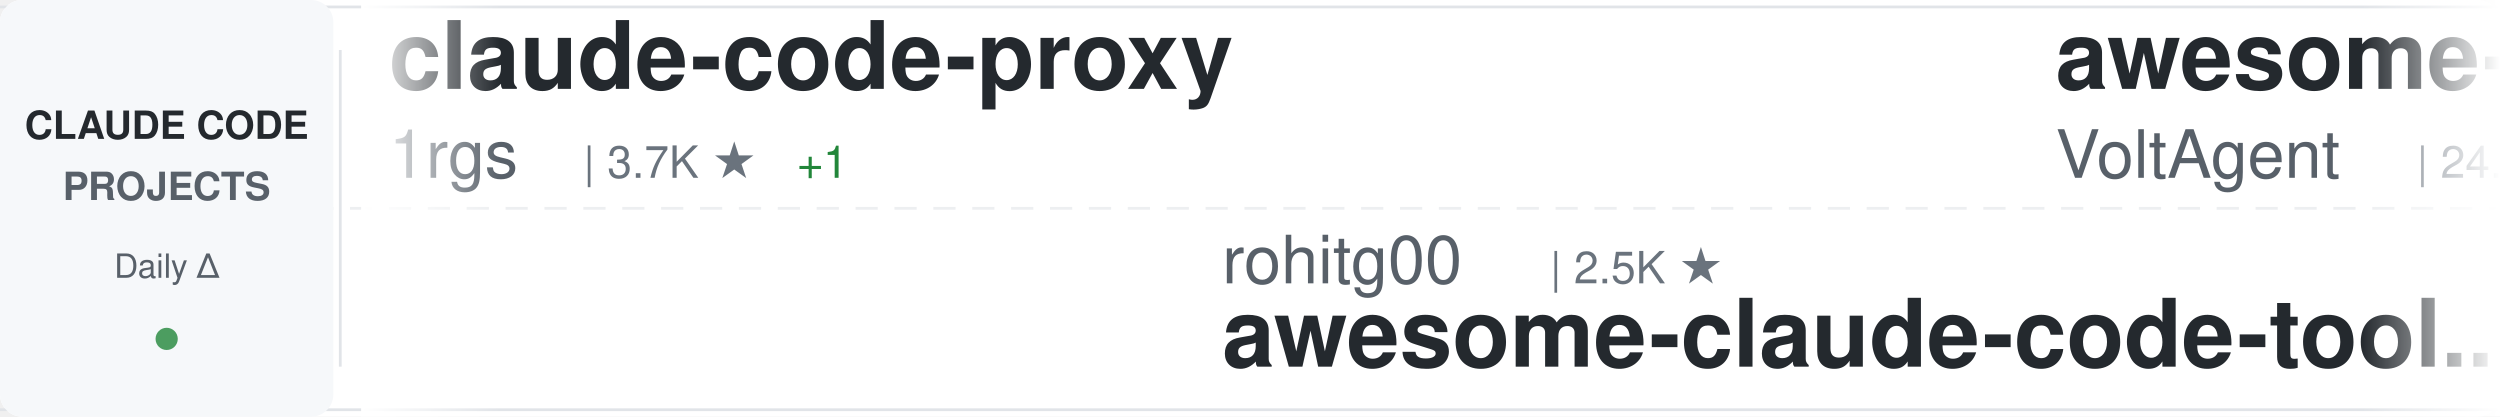
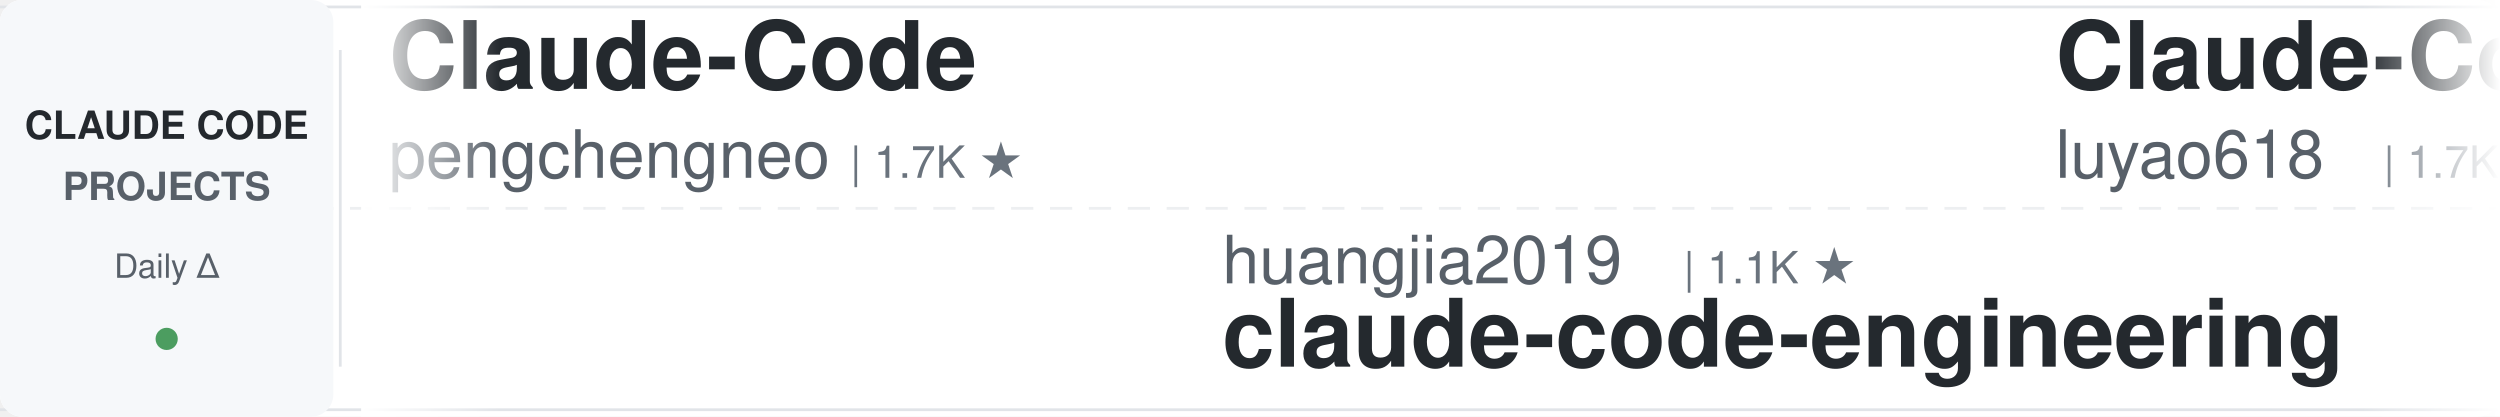
<svg xmlns="http://www.w3.org/2000/svg" width="900" height="150">
  <defs>
    <linearGradient id="awesomeLeftFade" x1="0%" y1="0%" x2="100%" y2="0%">
      <stop offset="0%" style="stop-color:#ffffff;stop-opacity:1" />
      <stop offset="100%" style="stop-color:#ffffff;stop-opacity:0" />
    </linearGradient>
    <linearGradient id="awesomeRightFade" x1="0%" y1="0%" x2="100%" y2="0%">
      <stop offset="0%" style="stop-color:#ffffff;stop-opacity:0" />
      <stop offset="100%" style="stop-color:#ffffff;stop-opacity:1" />
    </linearGradient>
  </defs>
  <rect width="900" height="150" fill="#ffffff" rx="8" />
  <rect x="0" y="2" width="900" height="1" fill="#e1e4e8" />
  <rect x="0" y="147" width="900" height="1" fill="#e1e4e8" />
  <line x1="0" y1="75" x2="900" y2="75" stroke="#e1e4e8" stroke-width="1" stroke-dasharray="8 6" opacity="0.6" />
  <rect x="0" y="0" width="120" height="150" fill="#f6f8fa" rx="8" />
  <text x="60" y="50" font-family="-apple-system, BlinkMacSystemFont, 'Segoe UI', Helvetica, Arial, sans-serif" font-size="14" font-weight="600" fill="#24292e" text-anchor="middle">CLAUDE CODE</text>
  <text x="60" y="72" font-family="-apple-system, BlinkMacSystemFont, 'Segoe UI', Helvetica, Arial, sans-serif" font-size="14" font-weight="600" fill="#586069" text-anchor="middle">PROJECTS</text>
  <text x="60" y="100" font-family="-apple-system, BlinkMacSystemFont, 'Segoe UI', Helvetica, Arial, sans-serif" font-size="12" font-weight="500" fill="#586069" text-anchor="middle">Daily Δ</text>
  <circle cx="60" cy="122" r="4" fill="#22863a" opacity="0.8" />
  <rect x="122" y="18" width="1" height="114" fill="#e1e4e8" />
  <clipPath id="awesomeTickerClip">
    <rect x="130" y="0" width="770" height="150" />
  </clipPath>
  <g clip-path="url(#awesomeTickerClip)">
    <g id="awesomeTickerItems">
      <animateTransform attributeName="transform" attributeType="XML" type="translate" from="0 0" to="-3000 0" dur="54s" repeatCount="indefinite" />
      <g transform="translate(0, 0)">
-         <text x="140" y="32" font-family="-apple-system, BlinkMacSystemFont, 'Segoe UI', Helvetica, Arial, sans-serif" font-size="34" font-weight="600" fill="#24292e">claude-code-proxy</text>
-         <text x="140" y="64" font-family="-apple-system, BlinkMacSystemFont, 'Segoe UI', Helvetica, Arial, sans-serif" font-size="24" font-weight="400" fill="#586069">1rgs</text>
-         <text x="210" y="64" font-family="-apple-system, BlinkMacSystemFont, 'Segoe UI', Helvetica, Arial, sans-serif" font-size="16" font-weight="500" fill="#6a737d">| 3.7K ★</text>
-         <text x="287" y="64" font-family="-apple-system, BlinkMacSystemFont, 'Segoe UI', Helvetica, Arial, sans-serif" font-size="16" font-weight="500" fill="#22863a"> +1</text>
+         <text x="140" y="32" font-family="-apple-system, BlinkMacSystemFont, 'Segoe UI', Helvetica, Arial, sans-serif" font-size="34" font-weight="600" fill="#24292e">Claude-Code</text>
+         <text x="140" y="64" font-family="-apple-system, BlinkMacSystemFont, 'Segoe UI', Helvetica, Arial, sans-serif" font-size="24" font-weight="400" fill="#586069">pengchengneo</text>
+         <text x="306" y="64" font-family="-apple-system, BlinkMacSystemFont, 'Segoe UI', Helvetica, Arial, sans-serif" font-size="16" font-weight="500" fill="#6a737d">| 1.7K ★</text>
      </g>
      <g transform="translate(300, 0)">
-         <text x="140" y="102" font-family="-apple-system, BlinkMacSystemFont, 'Segoe UI', Helvetica, Arial, sans-serif" font-size="24" font-weight="400" fill="#586069">rohitg00</text>
-         <text x="258" y="102" font-family="-apple-system, BlinkMacSystemFont, 'Segoe UI', Helvetica, Arial, sans-serif" font-size="16" font-weight="500" fill="#6a737d">| 2.5K ★</text>
-         <text x="140" y="132" font-family="-apple-system, BlinkMacSystemFont, 'Segoe UI', Helvetica, Arial, sans-serif" font-size="34" font-weight="600" fill="#24292e">awesome-claude-code-tool...</text>
+         <text x="140" y="102" font-family="-apple-system, BlinkMacSystemFont, 'Segoe UI', Helvetica, Arial, sans-serif" font-size="24" font-weight="400" fill="#586069">huangjia2019</text>
+         <text x="306" y="102" font-family="-apple-system, BlinkMacSystemFont, 'Segoe UI', Helvetica, Arial, sans-serif" font-size="16" font-weight="500" fill="#6a737d">| 1.1K ★</text>
+         <text x="140" y="132" font-family="-apple-system, BlinkMacSystemFont, 'Segoe UI', Helvetica, Arial, sans-serif" font-size="34" font-weight="600" fill="#24292e">claude-code-engineering</text>
      </g>
      <g transform="translate(600, 0)">
-         <text x="140" y="32" font-family="-apple-system, BlinkMacSystemFont, 'Segoe UI', Helvetica, Arial, sans-serif" font-size="34" font-weight="600" fill="#24292e">awesome-claude-code-suba...</text>
-         <text x="140" y="64" font-family="-apple-system, BlinkMacSystemFont, 'Segoe UI', Helvetica, Arial, sans-serif" font-size="24" font-weight="400" fill="#586069">VoltAgent</text>
-         <text x="270" y="64" font-family="-apple-system, BlinkMacSystemFont, 'Segoe UI', Helvetica, Arial, sans-serif" font-size="16" font-weight="500" fill="#6a737d">| 24.2K ★</text>
-         <text x="356" y="64" font-family="-apple-system, BlinkMacSystemFont, 'Segoe UI', Helvetica, Arial, sans-serif" font-size="16" font-weight="500" fill="#22863a"> +5</text>
+         <text x="140" y="32" font-family="-apple-system, BlinkMacSystemFont, 'Segoe UI', Helvetica, Arial, sans-serif" font-size="34" font-weight="600" fill="#24292e">Claude-Code-Source-Study</text>
+         <text x="140" y="64" font-family="-apple-system, BlinkMacSystemFont, 'Segoe UI', Helvetica, Arial, sans-serif" font-size="24" font-weight="400" fill="#586069">luyao618</text>
+         <text x="258" y="64" font-family="-apple-system, BlinkMacSystemFont, 'Segoe UI', Helvetica, Arial, sans-serif" font-size="16" font-weight="500" fill="#6a737d">| 1.7K ★</text>
+         <text x="335" y="64" font-family="-apple-system, BlinkMacSystemFont, 'Segoe UI', Helvetica, Arial, sans-serif" font-size="16" font-weight="500" fill="#22863a"> +2</text>
      </g>
      <g transform="translate(900, 0)">
-         <text x="140" y="102" font-family="-apple-system, BlinkMacSystemFont, 'Segoe UI', Helvetica, Arial, sans-serif" font-size="24" font-weight="400" fill="#586069">pedrohcgs</text>
-         <text x="270" y="102" font-family="-apple-system, BlinkMacSystemFont, 'Segoe UI', Helvetica, Arial, sans-serif" font-size="16" font-weight="500" fill="#6a737d">| 1.5K ★</text>
-         <text x="140" y="132" font-family="-apple-system, BlinkMacSystemFont, 'Segoe UI', Helvetica, Arial, sans-serif" font-size="34" font-weight="600" fill="#24292e">claude-code-my-workflow</text>
+         <text x="140" y="102" font-family="-apple-system, BlinkMacSystemFont, 'Segoe UI', Helvetica, Arial, sans-serif" font-size="24" font-weight="400" fill="#586069">ykdojo</text>
+         <text x="234" y="102" font-family="-apple-system, BlinkMacSystemFont, 'Segoe UI', Helvetica, Arial, sans-serif" font-size="16" font-weight="500" fill="#6a737d">| 9.6K ★</text>
+         <text x="311" y="102" font-family="-apple-system, BlinkMacSystemFont, 'Segoe UI', Helvetica, Arial, sans-serif" font-size="16" font-weight="500" fill="#22863a"> +1</text>
+         <text x="140" y="132" font-family="-apple-system, BlinkMacSystemFont, 'Segoe UI', Helvetica, Arial, sans-serif" font-size="34" font-weight="600" fill="#24292e">claude-code-tips</text>
      </g>
      <g transform="translate(1200, 0)">
-         <text x="140" y="32" font-family="-apple-system, BlinkMacSystemFont, 'Segoe UI', Helvetica, Arial, sans-serif" font-size="34" font-weight="600" fill="#24292e">claude-code-webui</text>
-         <text x="140" y="64" font-family="-apple-system, BlinkMacSystemFont, 'Segoe UI', Helvetica, Arial, sans-serif" font-size="24" font-weight="400" fill="#586069">sugyan</text>
-         <text x="234" y="64" font-family="-apple-system, BlinkMacSystemFont, 'Segoe UI', Helvetica, Arial, sans-serif" font-size="16" font-weight="500" fill="#6a737d">| 1.1K ★</text>
+         <text x="140" y="32" font-family="-apple-system, BlinkMacSystemFont, 'Segoe UI', Helvetica, Arial, sans-serif" font-size="34" font-weight="600" fill="#24292e">claude-code-showcase</text>
+         <text x="140" y="64" font-family="-apple-system, BlinkMacSystemFont, 'Segoe UI', Helvetica, Arial, sans-serif" font-size="24" font-weight="400" fill="#586069">ChrisWiles</text>
+         <text x="282" y="64" font-family="-apple-system, BlinkMacSystemFont, 'Segoe UI', Helvetica, Arial, sans-serif" font-size="16" font-weight="500" fill="#6a737d">| 6.0K ★</text>
      </g>
      <g transform="translate(1500, 0)">
-         <text x="140" y="102" font-family="-apple-system, BlinkMacSystemFont, 'Segoe UI', Helvetica, Arial, sans-serif" font-size="24" font-weight="400" fill="#586069">nicedreamzapp</text>
-         <text x="318" y="102" font-family="-apple-system, BlinkMacSystemFont, 'Segoe UI', Helvetica, Arial, sans-serif" font-size="16" font-weight="500" fill="#6a737d">| 3.2K ★</text>
-         <text x="140" y="132" font-family="-apple-system, BlinkMacSystemFont, 'Segoe UI', Helvetica, Arial, sans-serif" font-size="34" font-weight="600" fill="#24292e">claude-code-local</text>
+         <text x="140" y="102" font-family="-apple-system, BlinkMacSystemFont, 'Segoe UI', Helvetica, Arial, sans-serif" font-size="24" font-weight="400" fill="#586069">JrCx7scC</text>
+         <text x="258" y="102" font-family="-apple-system, BlinkMacSystemFont, 'Segoe UI', Helvetica, Arial, sans-serif" font-size="16" font-weight="500" fill="#6a737d">| 373 ★</text>
+         <text x="140" y="132" font-family="-apple-system, BlinkMacSystemFont, 'Segoe UI', Helvetica, Arial, sans-serif" font-size="34" font-weight="600" fill="#24292e">claude-code-source</text>
      </g>
      <g transform="translate(1800, 0)">
-         <text x="140" y="32" font-family="-apple-system, BlinkMacSystemFont, 'Segoe UI', Helvetica, Arial, sans-serif" font-size="34" font-weight="600" fill="#24292e">claude-code-best-practic...</text>
-         <text x="140" y="64" font-family="-apple-system, BlinkMacSystemFont, 'Segoe UI', Helvetica, Arial, sans-serif" font-size="24" font-weight="400" fill="#586069">shanraisshan</text>
-         <text x="306" y="64" font-family="-apple-system, BlinkMacSystemFont, 'Segoe UI', Helvetica, Arial, sans-serif" font-size="16" font-weight="500" fill="#6a737d">| 64.3K ★</text>
-         <text x="392" y="64" font-family="-apple-system, BlinkMacSystemFont, 'Segoe UI', Helvetica, Arial, sans-serif" font-size="16" font-weight="500" fill="#22863a"> +10</text>
+         <text x="140" y="32" font-family="-apple-system, BlinkMacSystemFont, 'Segoe UI', Helvetica, Arial, sans-serif" font-size="34" font-weight="600" fill="#24292e">my-claude-code-setup</text>
+         <text x="140" y="64" font-family="-apple-system, BlinkMacSystemFont, 'Segoe UI', Helvetica, Arial, sans-serif" font-size="24" font-weight="400" fill="#586069">centminmod</text>
+         <text x="282" y="64" font-family="-apple-system, BlinkMacSystemFont, 'Segoe UI', Helvetica, Arial, sans-serif" font-size="16" font-weight="500" fill="#6a737d">| 2.6K ★</text>
+         <text x="359" y="64" font-family="-apple-system, BlinkMacSystemFont, 'Segoe UI', Helvetica, Arial, sans-serif" font-size="16" font-weight="500" fill="#22863a"> +1</text>
      </g>
      <g transform="translate(2100, 0)">
-         <text x="140" y="102" font-family="-apple-system, BlinkMacSystemFont, 'Segoe UI', Helvetica, Arial, sans-serif" font-size="24" font-weight="400" fill="#586069">kodu-ai</text>
-         <text x="246" y="102" font-family="-apple-system, BlinkMacSystemFont, 'Segoe UI', Helvetica, Arial, sans-serif" font-size="16" font-weight="500" fill="#6a737d">| 5.2K ★</text>
-         <text x="140" y="132" font-family="-apple-system, BlinkMacSystemFont, 'Segoe UI', Helvetica, Arial, sans-serif" font-size="34" font-weight="600" fill="#24292e">claude-coder</text>
+         <text x="140" y="102" font-family="-apple-system, BlinkMacSystemFont, 'Segoe UI', Helvetica, Arial, sans-serif" font-size="24" font-weight="400" fill="#586069">ghuntley</text>
+         <text x="258" y="102" font-family="-apple-system, BlinkMacSystemFont, 'Segoe UI', Helvetica, Arial, sans-serif" font-size="16" font-weight="500" fill="#6a737d">| 989 ★</text>
+         <text x="140" y="132" font-family="-apple-system, BlinkMacSystemFont, 'Segoe UI', Helvetica, Arial, sans-serif" font-size="34" font-weight="600" fill="#24292e">claude-code-source-code-...</text>
      </g>
      <g transform="translate(2400, 0)">
-         <text x="140" y="32" font-family="-apple-system, BlinkMacSystemFont, 'Segoe UI', Helvetica, Arial, sans-serif" font-size="34" font-weight="600" fill="#24292e">ClaudeCodeAgents</text>
-         <text x="140" y="64" font-family="-apple-system, BlinkMacSystemFont, 'Segoe UI', Helvetica, Arial, sans-serif" font-size="24" font-weight="400" fill="#586069">darcyegb</text>
-         <text x="258" y="64" font-family="-apple-system, BlinkMacSystemFont, 'Segoe UI', Helvetica, Arial, sans-serif" font-size="16" font-weight="500" fill="#6a737d">| 757 ★</text>
+         <text x="140" y="32" font-family="-apple-system, BlinkMacSystemFont, 'Segoe UI', Helvetica, Arial, sans-serif" font-size="34" font-weight="600" fill="#24292e">claude-code-workflows</text>
+         <text x="140" y="64" font-family="-apple-system, BlinkMacSystemFont, 'Segoe UI', Helvetica, Arial, sans-serif" font-size="24" font-weight="400" fill="#586069">OneRedOak</text>
+         <text x="270" y="64" font-family="-apple-system, BlinkMacSystemFont, 'Segoe UI', Helvetica, Arial, sans-serif" font-size="16" font-weight="500" fill="#6a737d">| 3.9K ★</text>
      </g>
      <g transform="translate(2700, 0)">
-         <text x="140" y="102" font-family="-apple-system, BlinkMacSystemFont, 'Segoe UI', Helvetica, Arial, sans-serif" font-size="24" font-weight="400" fill="#586069">liuup</text>
-         <text x="222" y="102" font-family="-apple-system, BlinkMacSystemFont, 'Segoe UI', Helvetica, Arial, sans-serif" font-size="16" font-weight="500" fill="#6a737d">| 3.8K ★</text>
-         <text x="140" y="132" font-family="-apple-system, BlinkMacSystemFont, 'Segoe UI', Helvetica, Arial, sans-serif" font-size="34" font-weight="600" fill="#24292e">claude-code-analysis</text>
+         <text x="140" y="102" font-family="-apple-system, BlinkMacSystemFont, 'Segoe UI', Helvetica, Arial, sans-serif" font-size="24" font-weight="400" fill="#586069">affaan-m</text>
+         <text x="258" y="102" font-family="-apple-system, BlinkMacSystemFont, 'Segoe UI', Helvetica, Arial, sans-serif" font-size="16" font-weight="500" fill="#6a737d">| 239.4K ★</text>
+         <text x="353" y="102" font-family="-apple-system, BlinkMacSystemFont, 'Segoe UI', Helvetica, Arial, sans-serif" font-size="16" font-weight="500" fill="#22863a"> +34</text>
+         <text x="140" y="132" font-family="-apple-system, BlinkMacSystemFont, 'Segoe UI', Helvetica, Arial, sans-serif" font-size="34" font-weight="600" fill="#24292e">ECC</text>
      </g>
      <g transform="translate(3000, 0)">
-         <text x="140" y="32" font-family="-apple-system, BlinkMacSystemFont, 'Segoe UI', Helvetica, Arial, sans-serif" font-size="34" font-weight="600" fill="#24292e">claude-code-proxy</text>
-         <text x="140" y="64" font-family="-apple-system, BlinkMacSystemFont, 'Segoe UI', Helvetica, Arial, sans-serif" font-size="24" font-weight="400" fill="#586069">1rgs</text>
-         <text x="210" y="64" font-family="-apple-system, BlinkMacSystemFont, 'Segoe UI', Helvetica, Arial, sans-serif" font-size="16" font-weight="500" fill="#6a737d">| 3.7K ★</text>
-         <text x="287" y="64" font-family="-apple-system, BlinkMacSystemFont, 'Segoe UI', Helvetica, Arial, sans-serif" font-size="16" font-weight="500" fill="#22863a"> +1</text>
+         <text x="140" y="32" font-family="-apple-system, BlinkMacSystemFont, 'Segoe UI', Helvetica, Arial, sans-serif" font-size="34" font-weight="600" fill="#24292e">Claude-Code</text>
+         <text x="140" y="64" font-family="-apple-system, BlinkMacSystemFont, 'Segoe UI', Helvetica, Arial, sans-serif" font-size="24" font-weight="400" fill="#586069">pengchengneo</text>
+         <text x="306" y="64" font-family="-apple-system, BlinkMacSystemFont, 'Segoe UI', Helvetica, Arial, sans-serif" font-size="16" font-weight="500" fill="#6a737d">| 1.7K ★</text>
      </g>
      <g transform="translate(3300, 0)">
-         <text x="140" y="102" font-family="-apple-system, BlinkMacSystemFont, 'Segoe UI', Helvetica, Arial, sans-serif" font-size="24" font-weight="400" fill="#586069">rohitg00</text>
-         <text x="258" y="102" font-family="-apple-system, BlinkMacSystemFont, 'Segoe UI', Helvetica, Arial, sans-serif" font-size="16" font-weight="500" fill="#6a737d">| 2.5K ★</text>
-         <text x="140" y="132" font-family="-apple-system, BlinkMacSystemFont, 'Segoe UI', Helvetica, Arial, sans-serif" font-size="34" font-weight="600" fill="#24292e">awesome-claude-code-tool...</text>
+         <text x="140" y="102" font-family="-apple-system, BlinkMacSystemFont, 'Segoe UI', Helvetica, Arial, sans-serif" font-size="24" font-weight="400" fill="#586069">huangjia2019</text>
+         <text x="306" y="102" font-family="-apple-system, BlinkMacSystemFont, 'Segoe UI', Helvetica, Arial, sans-serif" font-size="16" font-weight="500" fill="#6a737d">| 1.1K ★</text>
+         <text x="140" y="132" font-family="-apple-system, BlinkMacSystemFont, 'Segoe UI', Helvetica, Arial, sans-serif" font-size="34" font-weight="600" fill="#24292e">claude-code-engineering</text>
      </g>
      <g transform="translate(3600, 0)">
-         <text x="140" y="32" font-family="-apple-system, BlinkMacSystemFont, 'Segoe UI', Helvetica, Arial, sans-serif" font-size="34" font-weight="600" fill="#24292e">awesome-claude-code-suba...</text>
-         <text x="140" y="64" font-family="-apple-system, BlinkMacSystemFont, 'Segoe UI', Helvetica, Arial, sans-serif" font-size="24" font-weight="400" fill="#586069">VoltAgent</text>
-         <text x="270" y="64" font-family="-apple-system, BlinkMacSystemFont, 'Segoe UI', Helvetica, Arial, sans-serif" font-size="16" font-weight="500" fill="#6a737d">| 24.2K ★</text>
-         <text x="356" y="64" font-family="-apple-system, BlinkMacSystemFont, 'Segoe UI', Helvetica, Arial, sans-serif" font-size="16" font-weight="500" fill="#22863a"> +5</text>
+         <text x="140" y="32" font-family="-apple-system, BlinkMacSystemFont, 'Segoe UI', Helvetica, Arial, sans-serif" font-size="34" font-weight="600" fill="#24292e">Claude-Code-Source-Study</text>
+         <text x="140" y="64" font-family="-apple-system, BlinkMacSystemFont, 'Segoe UI', Helvetica, Arial, sans-serif" font-size="24" font-weight="400" fill="#586069">luyao618</text>
+         <text x="258" y="64" font-family="-apple-system, BlinkMacSystemFont, 'Segoe UI', Helvetica, Arial, sans-serif" font-size="16" font-weight="500" fill="#6a737d">| 1.7K ★</text>
+         <text x="335" y="64" font-family="-apple-system, BlinkMacSystemFont, 'Segoe UI', Helvetica, Arial, sans-serif" font-size="16" font-weight="500" fill="#22863a"> +2</text>
      </g>
      <g transform="translate(3900, 0)">
-         <text x="140" y="102" font-family="-apple-system, BlinkMacSystemFont, 'Segoe UI', Helvetica, Arial, sans-serif" font-size="24" font-weight="400" fill="#586069">pedrohcgs</text>
-         <text x="270" y="102" font-family="-apple-system, BlinkMacSystemFont, 'Segoe UI', Helvetica, Arial, sans-serif" font-size="16" font-weight="500" fill="#6a737d">| 1.5K ★</text>
-         <text x="140" y="132" font-family="-apple-system, BlinkMacSystemFont, 'Segoe UI', Helvetica, Arial, sans-serif" font-size="34" font-weight="600" fill="#24292e">claude-code-my-workflow</text>
+         <text x="140" y="102" font-family="-apple-system, BlinkMacSystemFont, 'Segoe UI', Helvetica, Arial, sans-serif" font-size="24" font-weight="400" fill="#586069">ykdojo</text>
+         <text x="234" y="102" font-family="-apple-system, BlinkMacSystemFont, 'Segoe UI', Helvetica, Arial, sans-serif" font-size="16" font-weight="500" fill="#6a737d">| 9.6K ★</text>
+         <text x="311" y="102" font-family="-apple-system, BlinkMacSystemFont, 'Segoe UI', Helvetica, Arial, sans-serif" font-size="16" font-weight="500" fill="#22863a"> +1</text>
+         <text x="140" y="132" font-family="-apple-system, BlinkMacSystemFont, 'Segoe UI', Helvetica, Arial, sans-serif" font-size="34" font-weight="600" fill="#24292e">claude-code-tips</text>
      </g>
    </g>
  </g>
  <rect x="130" y="0" width="50" height="150" fill="url(#awesomeLeftFade)" />
  <rect x="850" y="0" width="50" height="150" fill="url(#awesomeRightFade)" />
</svg>
